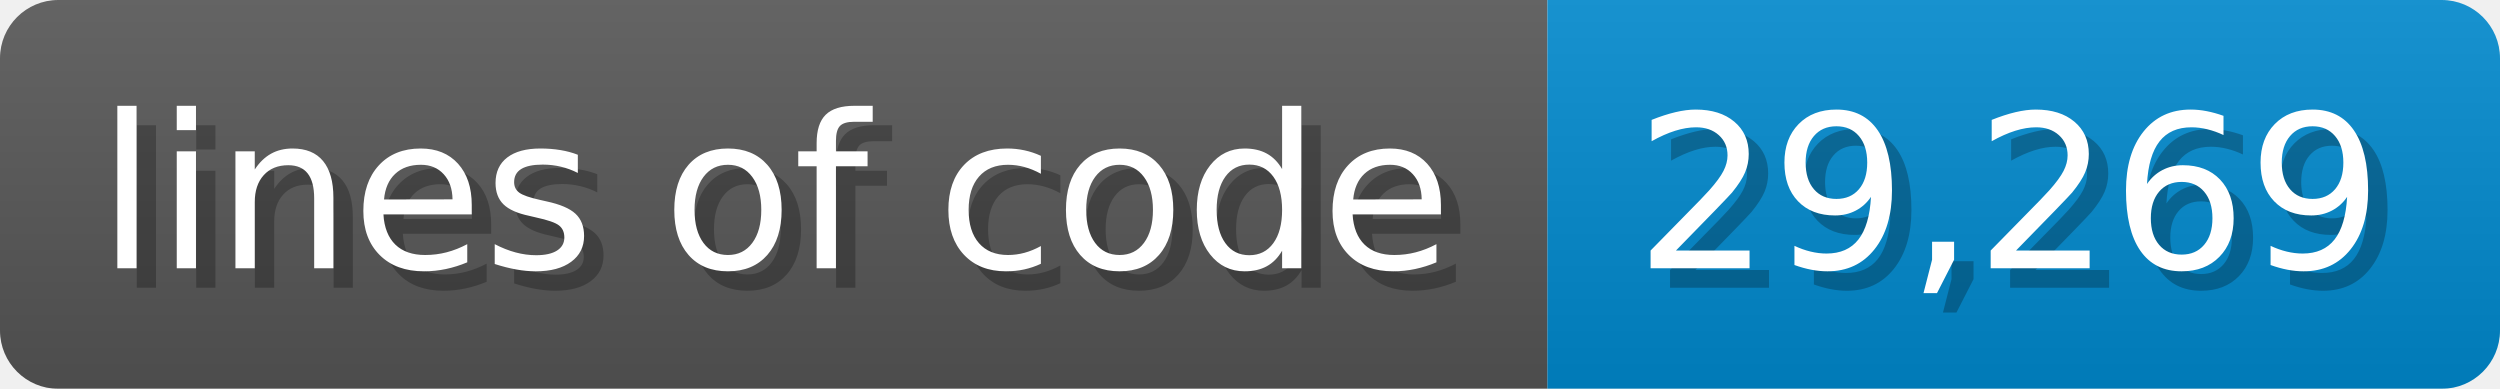
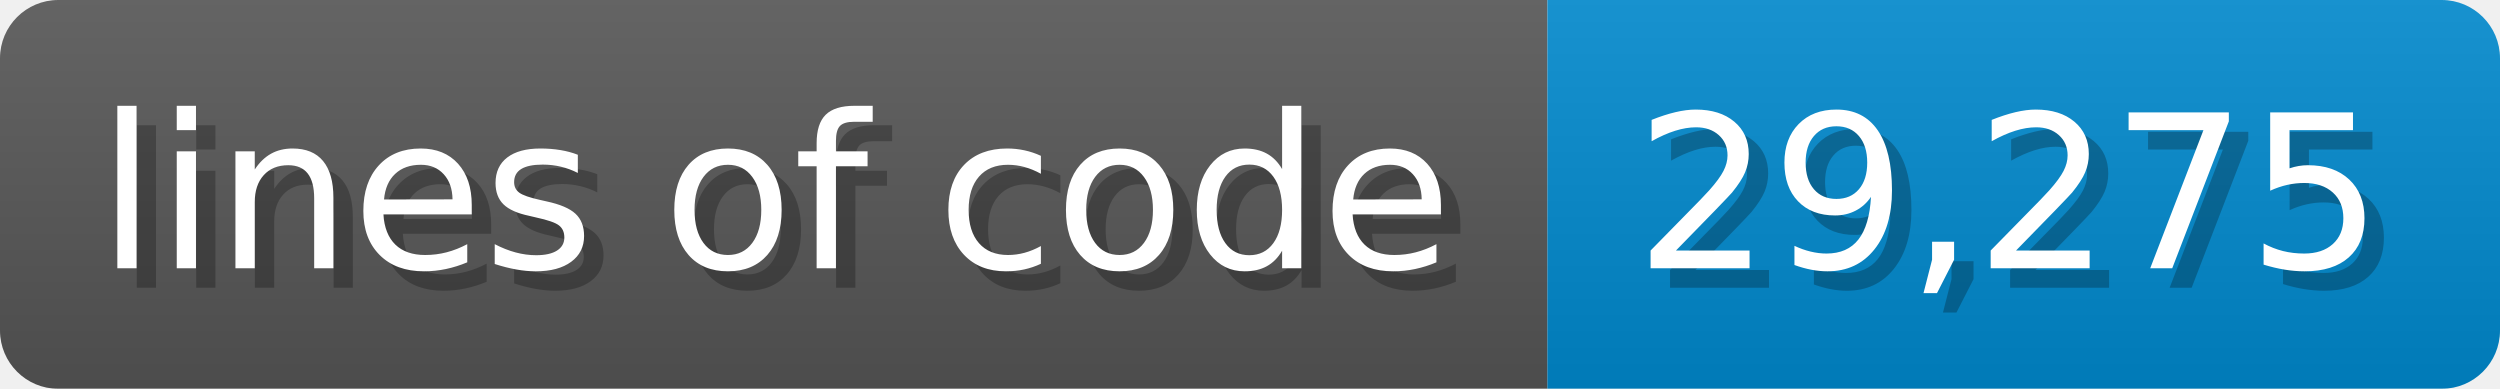
- <svg xmlns="http://www.w3.org/2000/svg" width="128.6" height="20" viewBox="0 0 1286 200" role="img" aria-label="lines of code: 29,269">
-   <linearGradient id="NETgX" x2="0" y2="100%">
+ <svg xmlns="http://www.w3.org/2000/svg" width="128.6" height="20" viewBox="0 0 1286 200" role="img" aria-label="lines of code: 29,275">
+   <linearGradient id="vcUXK" x2="0" y2="100%">
    <stop offset="0" stop-opacity=".1" stop-color="#EEE" />
    <stop offset="1" stop-opacity=".1" />
  </linearGradient>
-   <mask id="QCuiS">
+   <mask id="DCBTE">
    <rect width="1286" height="200" rx="30" fill="#FFF" />
  </mask>
-   <g mask="url(#QCuiS)">
+   <g mask="url(#DCBTE)">
    <rect width="796" height="200" fill="#555" />
    <rect width="490" height="200" fill="#08C" x="796" />
-     <rect width="1286" height="200" fill="url(#NETgX)" />
+     <rect width="1286" height="200" fill="url(#vcUXK)" />
  </g>
  <g aria-hidden="true" fill="#fff" text-anchor="start" font-family="Verdana,DejaVu Sans,sans-serif" font-size="110">
    <text x="60" y="148" textLength="696" fill="#000" opacity="0.25">lines of code</text>
    <text x="50" y="138" textLength="696">lines of code</text>
-     <text x="851" y="148" textLength="390" fill="#000" opacity="0.25">29,269</text>
-     <text x="841" y="138" textLength="390">29,269</text>
+     <text x="851" y="148" textLength="390" fill="#000" opacity="0.25">29,275</text>
+     <text x="841" y="138" textLength="390">29,275</text>
  </g>
</svg>
